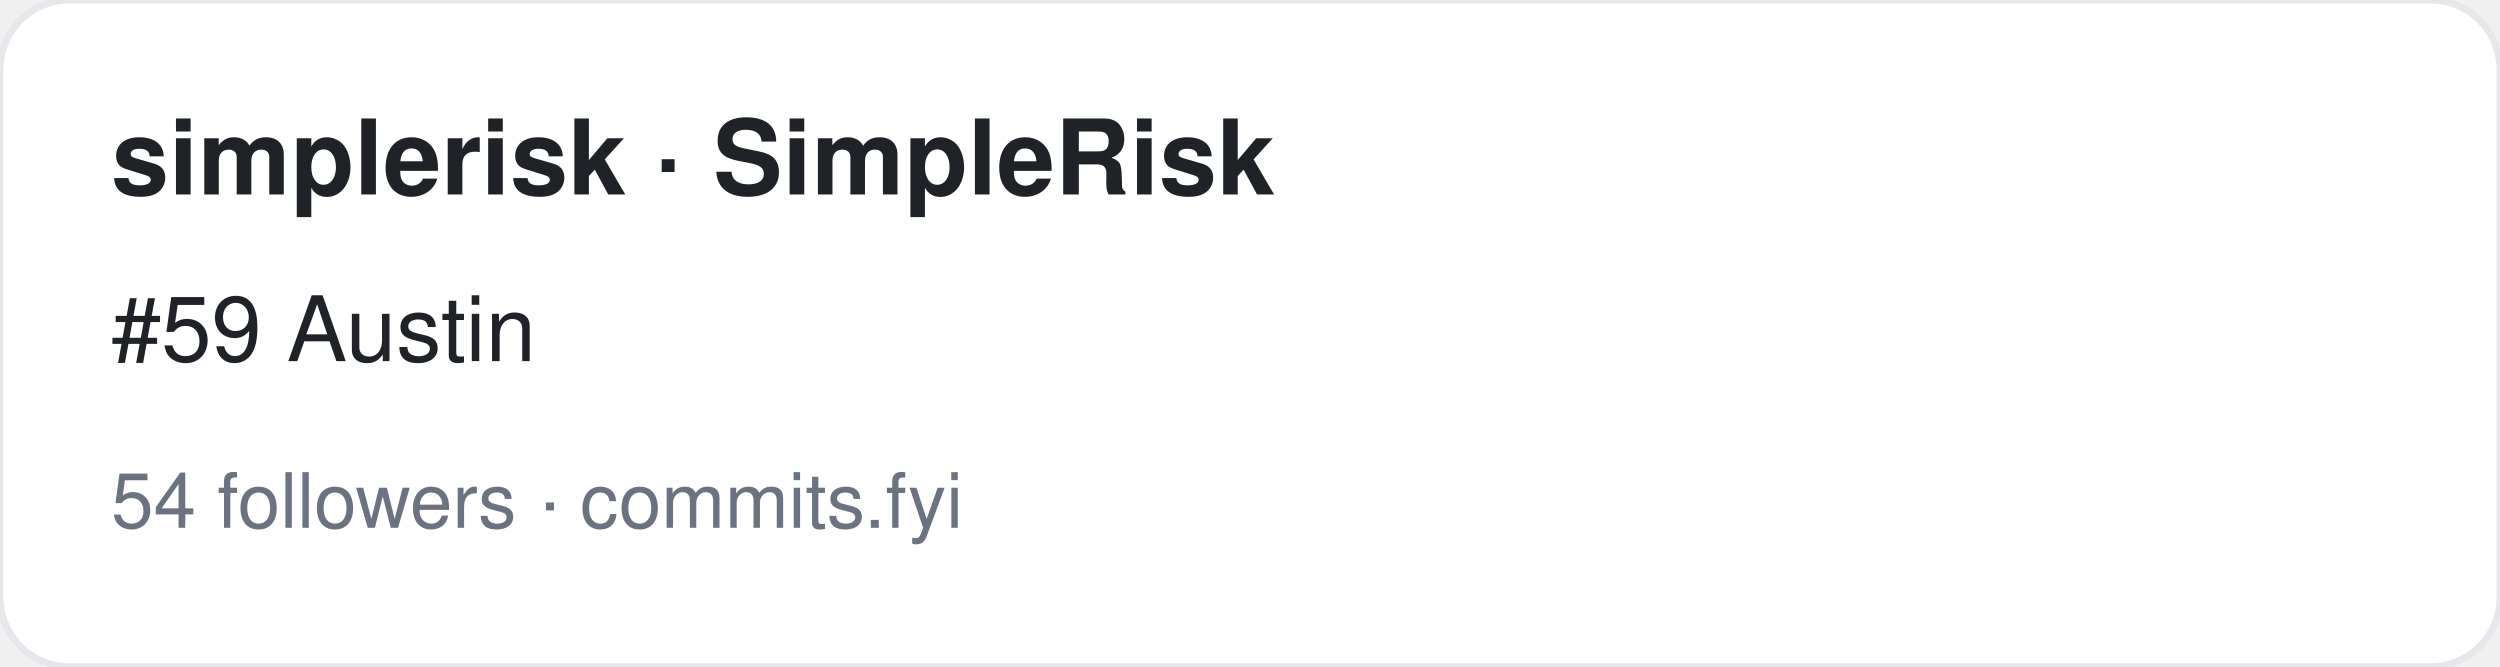
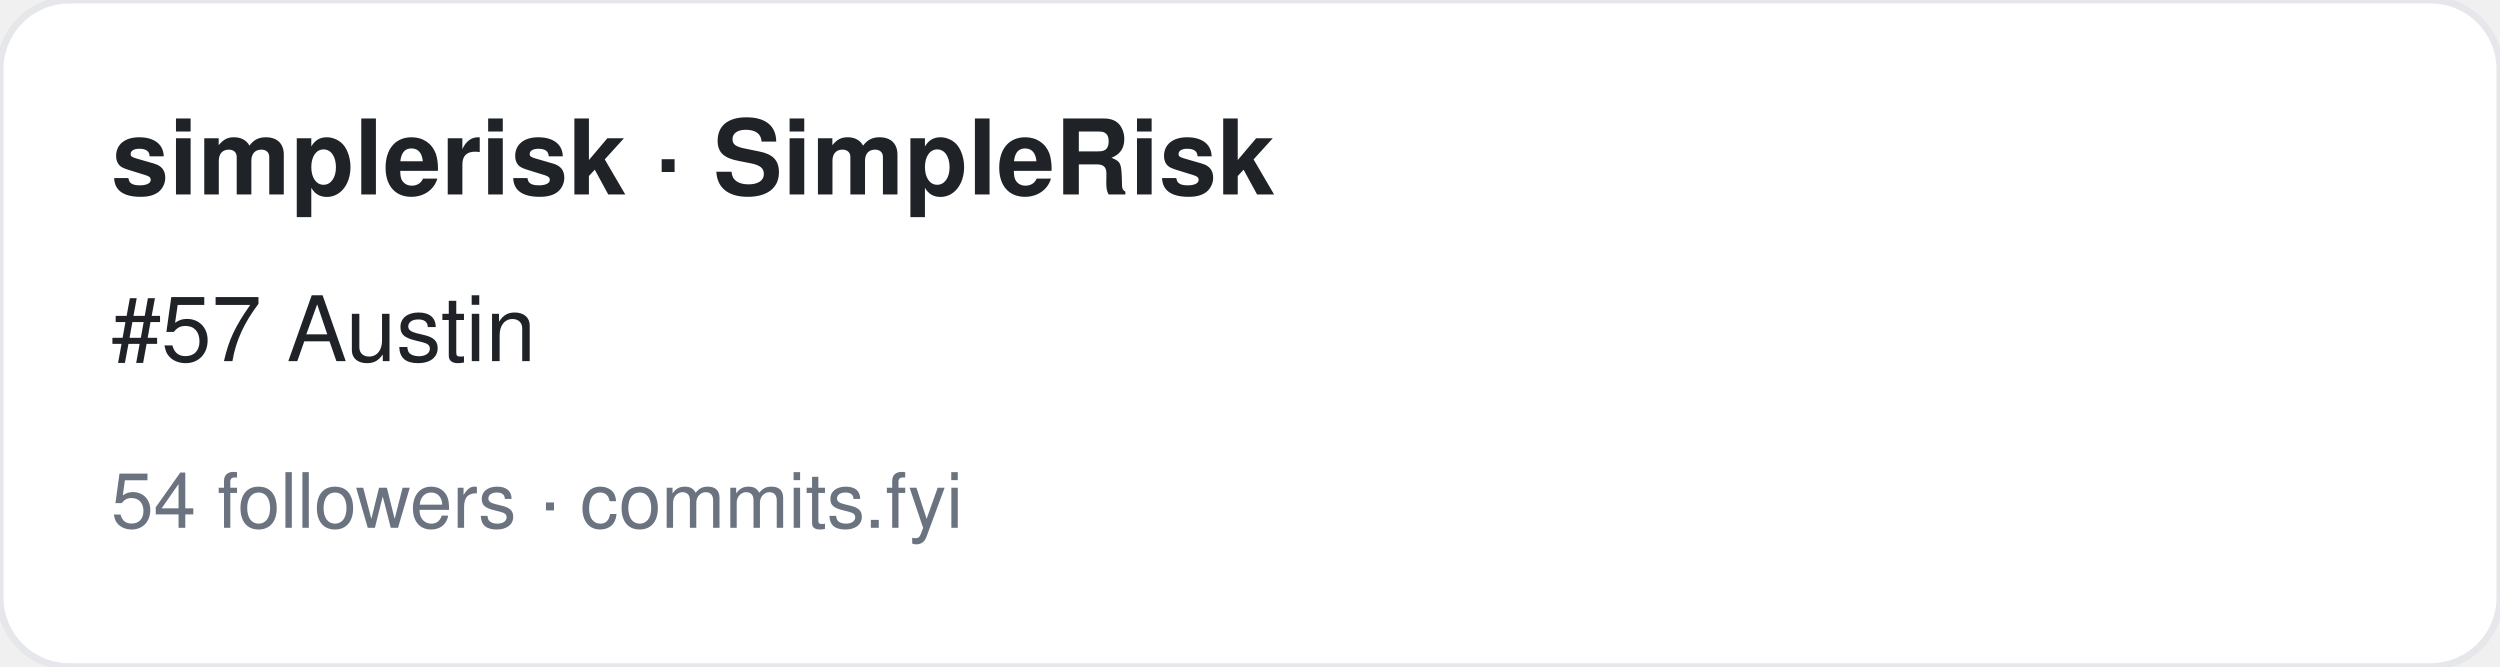
<svg xmlns="http://www.w3.org/2000/svg" width="360" height="96" viewBox="0 0 360 96" font-family="-apple-system,BlinkMacSystemFont,Segoe UI,Helvetica,Arial,sans-serif">
  <rect width="360" height="96" rx="10" fill="#ffffff" stroke="#e5e7eb" />
  <text x="16" y="28" font-size="15" font-weight="700" fill="#1f2328">simplerisk · SimpleRisk</text>
-   <text x="16" y="52" font-size="13" fill="#1f2328">#59 Austin</text>
+   <text x="16" y="52" font-size="13" fill="#1f2328">#57 Austin</text>
  <text x="16" y="76" font-size="11" fill="#6b7280">54 followers · commits.fyi</text>
</svg>
